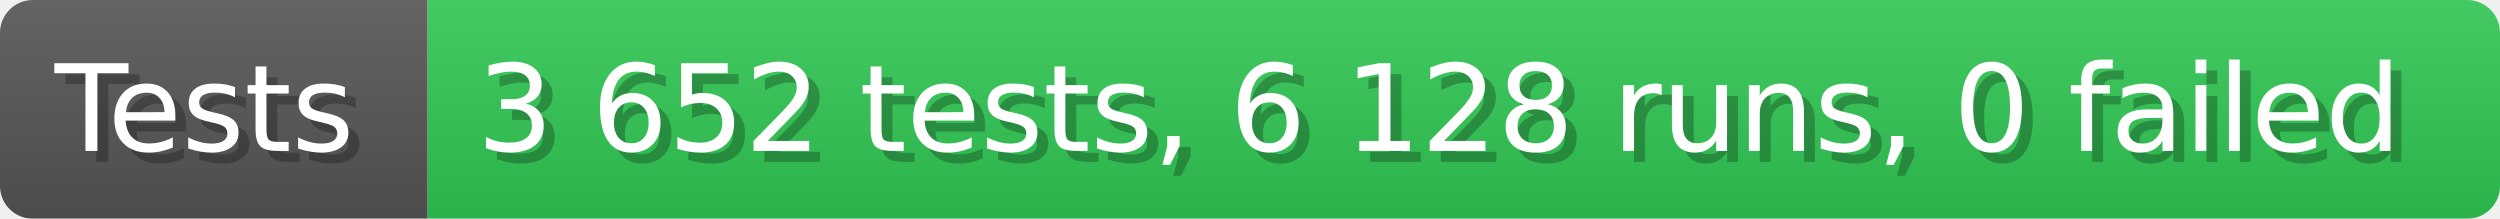
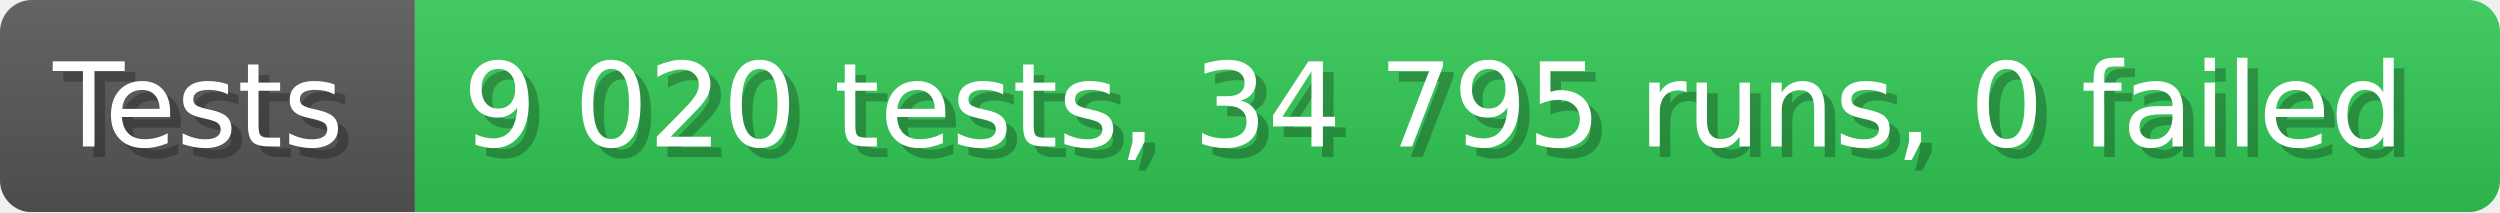
- <svg xmlns="http://www.w3.org/2000/svg" width="228.6" height="20" viewBox="0 0 2286 200" role="img" aria-label="Tests: 3 652 tests, 6 128 runs, 0 failed">
+ <svg xmlns="http://www.w3.org/2000/svg" width="235.6" height="20" viewBox="0 0 2356 200" role="img" aria-label="Tests: 9 020 tests, 34 795 runs, 0 failed">
  <linearGradient id="a" x2="0" y2="100%">
    <stop offset="0" stop-opacity=".1" stop-color="#EEE" />
    <stop offset="1" stop-opacity=".1" />
  </linearGradient>
  <mask id="m">
-     <rect width="2286" height="200" rx="30" fill="#FFF" />
+     <rect width="2356" height="200" rx="30" fill="#FFF" />
  </mask>
  <g mask="url(#m)">
    <rect width="391" height="200" fill="#555" />
-     <rect width="1895" height="200" fill="#31c653" x="391" />
-     <rect width="2286" height="200" fill="url(#a)" />
+     <rect width="1965" height="200" fill="#31c653" x="391" />
+     <rect width="2356" height="200" fill="url(#a)" />
  </g>
  <g aria-hidden="true" fill="#fff" text-anchor="start" font-family="Verdana,DejaVu Sans,sans-serif" font-size="110">
    <text x="60" y="148" textLength="291" fill="#000" opacity="0.25">Tests</text>
    <text x="50" y="138" textLength="291">Tests</text>
-     <text x="446" y="148" textLength="1795" fill="#000" opacity="0.25">3 652 tests, 6 128 runs, 0 failed</text>
-     <text x="436" y="138" textLength="1795">3 652 tests, 6 128 runs, 0 failed</text>
+     <text x="446" y="148" textLength="1865" fill="#000" opacity="0.25">9 020 tests, 34 795 runs, 0 failed</text>
+     <text x="436" y="138" textLength="1865">9 020 tests, 34 795 runs, 0 failed</text>
  </g>
</svg>
